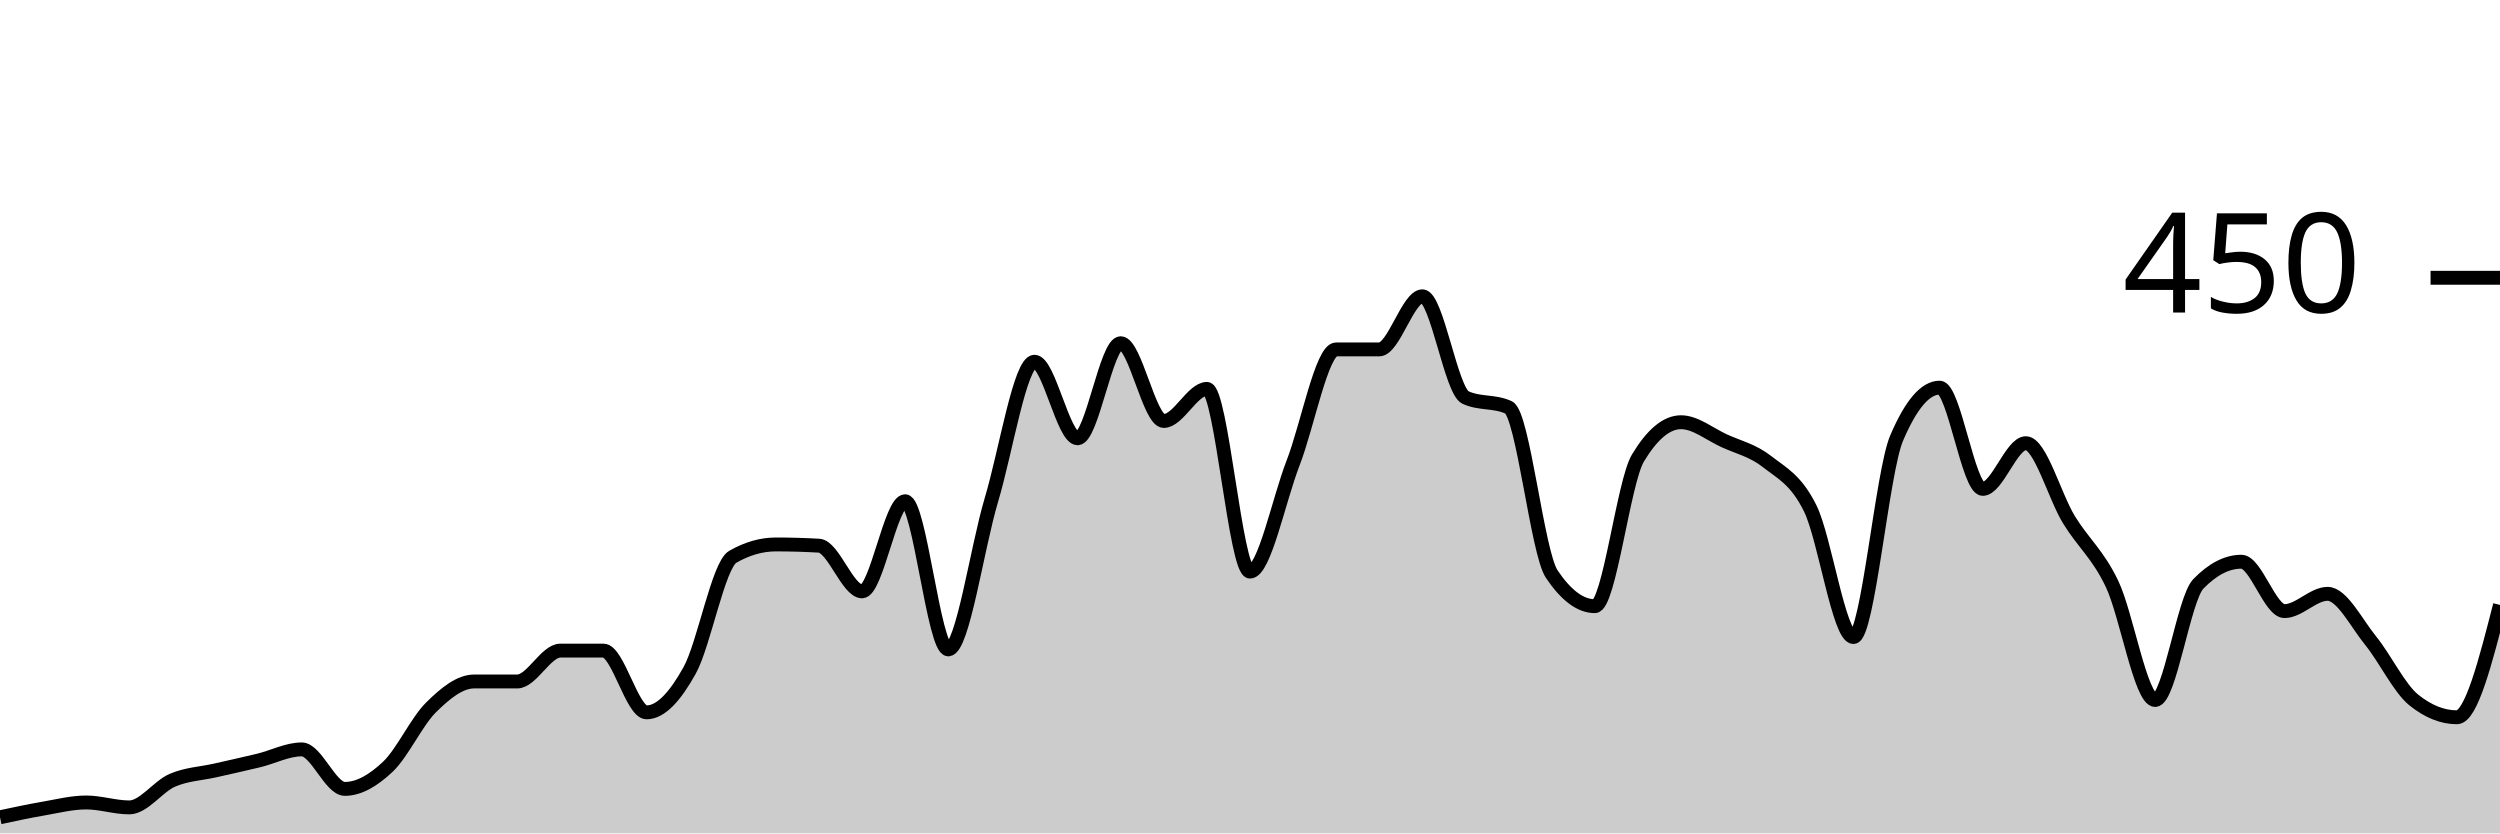
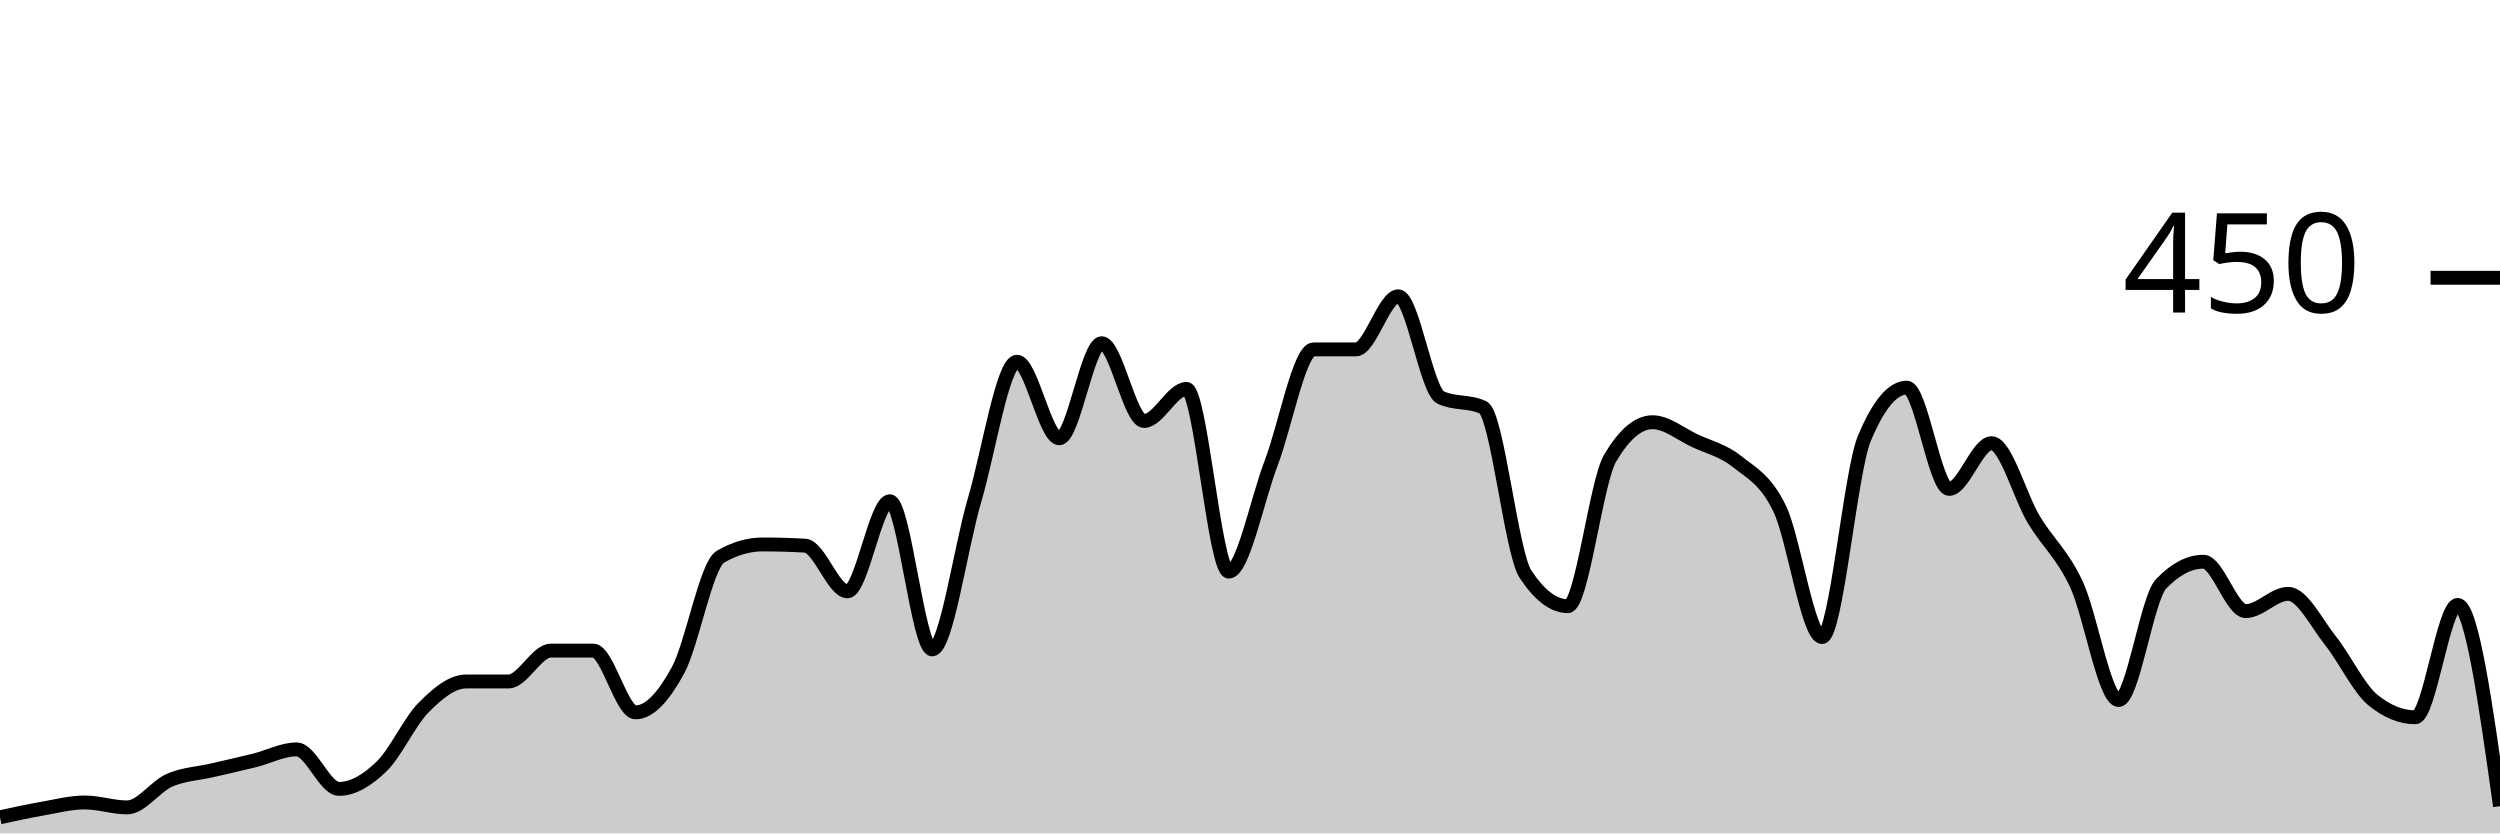
<svg xmlns="http://www.w3.org/2000/svg" viewBox="0 0 180 60">
  <g transform="translate(0,20)">
-     <path class="area" fill="rgba(0, 0, 0, 0.2)" d="M0,38.844C1.034,38.622,2.069,38.4,3.103,38.222C4.138,38.044,5.172,37.778,6.207,37.778C7.241,37.778,8.276,38.133,9.31,38.133C10.345,38.133,11.379,36.622,12.414,36.178C13.448,35.733,14.483,35.704,15.517,35.467C16.552,35.23,17.586,35.007,18.621,34.756C19.655,34.504,20.69,33.956,21.724,33.956C22.759,33.956,23.793,36.8,24.828,36.8C25.862,36.8,26.897,36.178,27.931,35.2C28.966,34.222,30,31.956,31.034,30.933C32.069,29.911,33.103,29.067,34.138,29.067C35.172,29.067,36.207,29.067,37.241,29.067C38.276,29.067,39.31,26.844,40.345,26.844C41.379,26.844,42.414,26.844,43.448,26.844C44.483,26.844,45.517,31.289,46.552,31.289C47.586,31.289,48.621,30.133,49.655,28.267C50.69,26.4,51.724,20.681,52.759,20.089C53.793,19.496,54.828,19.2,55.862,19.2C56.897,19.2,57.931,19.23,58.966,19.289C60,19.348,61.034,22.578,62.069,22.578C63.103,22.578,64.138,16.089,65.172,16.089C66.207,16.089,67.241,26.756,68.276,26.756C69.31,26.756,70.345,19.452,71.379,16C72.414,12.548,73.448,6.044,74.483,6.044C75.517,6.044,76.552,11.556,77.586,11.556C78.621,11.556,79.655,4.711,80.69,4.711C81.724,4.711,82.759,10.311,83.793,10.311C84.828,10.311,85.862,8,86.897,8C87.931,8,88.966,21.156,90,21.156C91.034,21.156,92.069,16,93.103,13.333C94.138,10.667,95.172,5.156,96.207,5.156C97.241,5.156,98.276,5.156,99.31,5.156C100.345,5.156,101.379,1.333,102.414,1.333C103.448,1.333,104.483,8.148,105.517,8.622C106.552,9.096,107.586,8.859,108.621,9.333C109.655,9.807,110.69,19.793,111.724,21.333C112.759,22.874,113.793,23.644,114.828,23.644C115.862,23.644,116.897,14.696,117.931,12.978C118.966,11.259,120,10.4,121.034,10.4C122.069,10.4,123.103,11.259,124.138,11.733C125.172,12.207,126.207,12.43,127.241,13.244C128.276,14.059,129.31,14.519,130.345,16.622C131.379,18.726,132.414,25.867,133.448,25.867C134.483,25.867,135.517,13.985,136.552,11.556C137.586,9.126,138.621,7.911,139.655,7.911C140.69,7.911,141.724,15.2,142.759,15.2C143.793,15.2,144.828,11.911,145.862,11.911C146.897,11.911,147.931,15.733,148.966,17.422C150,19.111,151.034,19.881,152.069,22.044C153.103,24.207,154.138,30.4,155.172,30.4C156.207,30.4,157.241,23.111,158.276,22.044C159.31,20.978,160.345,20.444,161.379,20.444C162.414,20.444,163.448,24,164.483,24C165.517,24,166.552,22.756,167.586,22.756C168.621,22.756,169.655,24.859,170.69,26.133C171.724,27.407,172.759,29.57,173.793,30.4C174.828,31.23,175.862,31.644,176.897,31.644C177.931,31.644,178.966,27.6,180,23.556L180,40C178.966,40,177.931,40,176.897,40C175.862,40,174.828,40,173.793,40C172.759,40,171.724,40,170.69,40C169.655,40,168.621,40,167.586,40C166.552,40,165.517,40,164.483,40C163.448,40,162.414,40,161.379,40C160.345,40,159.31,40,158.276,40C157.241,40,156.207,40,155.172,40C154.138,40,153.103,40,152.069,40C151.034,40,150,40,148.966,40C147.931,40,146.897,40,145.862,40C144.828,40,143.793,40,142.759,40C141.724,40,140.69,40,139.655,40C138.621,40,137.586,40,136.552,40C135.517,40,134.483,40,133.448,40C132.414,40,131.379,40,130.345,40C129.31,40,128.276,40,127.241,40C126.207,40,125.172,40,124.138,40C123.103,40,122.069,40,121.034,40C120,40,118.966,40,117.931,40C116.897,40,115.862,40,114.828,40C113.793,40,112.759,40,111.724,40C110.69,40,109.655,40,108.621,40C107.586,40,106.552,40,105.517,40C104.483,40,103.448,40,102.414,40C101.379,40,100.345,40,99.31,40C98.276,40,97.241,40,96.207,40C95.172,40,94.138,40,93.103,40C92.069,40,91.034,40,90,40C88.966,40,87.931,40,86.897,40C85.862,40,84.828,40,83.793,40C82.759,40,81.724,40,80.69,40C79.655,40,78.621,40,77.586,40C76.552,40,75.517,40,74.483,40C73.448,40,72.414,40,71.379,40C70.345,40,69.31,40,68.276,40C67.241,40,66.207,40,65.172,40C64.138,40,63.103,40,62.069,40C61.034,40,60,40,58.966,40C57.931,40,56.897,40,55.862,40C54.828,40,53.793,40,52.759,40C51.724,40,50.69,40,49.655,40C48.621,40,47.586,40,46.552,40C45.517,40,44.483,40,43.448,40C42.414,40,41.379,40,40.345,40C39.31,40,38.276,40,37.241,40C36.207,40,35.172,40,34.138,40C33.103,40,32.069,40,31.034,40C30,40,28.966,40,27.931,40C26.897,40,25.862,40,24.828,40C23.793,40,22.759,40,21.724,40C20.69,40,19.655,40,18.621,40C17.586,40,16.552,40,15.517,40C14.483,40,13.448,40,12.414,40C11.379,40,10.345,40,9.31,40C8.276,40,7.241,40,6.207,40C5.172,40,4.138,40,3.103,40C2.069,40,1.034,40,0,40Z" />
-     <path class="line" stroke="black" fill="none" d="M0,38.844C1.034,38.622,2.069,38.4,3.103,38.222C4.138,38.044,5.172,37.778,6.207,37.778C7.241,37.778,8.276,38.133,9.31,38.133C10.345,38.133,11.379,36.622,12.414,36.178C13.448,35.733,14.483,35.704,15.517,35.467C16.552,35.23,17.586,35.007,18.621,34.756C19.655,34.504,20.69,33.956,21.724,33.956C22.759,33.956,23.793,36.8,24.828,36.8C25.862,36.8,26.897,36.178,27.931,35.2C28.966,34.222,30,31.956,31.034,30.933C32.069,29.911,33.103,29.067,34.138,29.067C35.172,29.067,36.207,29.067,37.241,29.067C38.276,29.067,39.31,26.844,40.345,26.844C41.379,26.844,42.414,26.844,43.448,26.844C44.483,26.844,45.517,31.289,46.552,31.289C47.586,31.289,48.621,30.133,49.655,28.267C50.69,26.4,51.724,20.681,52.759,20.089C53.793,19.496,54.828,19.2,55.862,19.2C56.897,19.2,57.931,19.23,58.966,19.289C60,19.348,61.034,22.578,62.069,22.578C63.103,22.578,64.138,16.089,65.172,16.089C66.207,16.089,67.241,26.756,68.276,26.756C69.31,26.756,70.345,19.452,71.379,16C72.414,12.548,73.448,6.044,74.483,6.044C75.517,6.044,76.552,11.556,77.586,11.556C78.621,11.556,79.655,4.711,80.69,4.711C81.724,4.711,82.759,10.311,83.793,10.311C84.828,10.311,85.862,8,86.897,8C87.931,8,88.966,21.156,90,21.156C91.034,21.156,92.069,16,93.103,13.333C94.138,10.667,95.172,5.156,96.207,5.156C97.241,5.156,98.276,5.156,99.31,5.156C100.345,5.156,101.379,1.333,102.414,1.333C103.448,1.333,104.483,8.148,105.517,8.622C106.552,9.096,107.586,8.859,108.621,9.333C109.655,9.807,110.69,19.793,111.724,21.333C112.759,22.874,113.793,23.644,114.828,23.644C115.862,23.644,116.897,14.696,117.931,12.978C118.966,11.259,120,10.4,121.034,10.4C122.069,10.4,123.103,11.259,124.138,11.733C125.172,12.207,126.207,12.43,127.241,13.244C128.276,14.059,129.31,14.519,130.345,16.622C131.379,18.726,132.414,25.867,133.448,25.867C134.483,25.867,135.517,13.985,136.552,11.556C137.586,9.126,138.621,7.911,139.655,7.911C140.69,7.911,141.724,15.2,142.759,15.2C143.793,15.2,144.828,11.911,145.862,11.911C146.897,11.911,147.931,15.733,148.966,17.422C150,19.111,151.034,19.881,152.069,22.044C153.103,24.207,154.138,30.4,155.172,30.4C156.207,30.4,157.241,23.111,158.276,22.044C159.31,20.978,160.345,20.444,161.379,20.444C162.414,20.444,163.448,24,164.483,24C165.517,24,166.552,22.756,167.586,22.756C168.621,22.756,169.655,24.859,170.69,26.133C171.724,27.407,172.759,29.57,173.793,30.4C174.828,31.23,175.862,31.644,176.897,31.644C177.931,31.644,178.966,27.6,180,23.556" />
+     <path class="area" fill="rgba(0, 0, 0, 0.2)" d="M0,38.844C1.017,38.622,2.034,38.4,3.051,38.222C4.068,38.044,5.085,37.778,6.102,37.778C7.119,37.778,8.136,38.133,9.153,38.133C10.169,38.133,11.186,36.622,12.203,36.178C13.22,35.733,14.237,35.704,15.254,35.467C16.271,35.23,17.288,35.007,18.305,34.756C19.322,34.504,20.339,33.956,21.356,33.956C22.373,33.956,23.39,36.8,24.407,36.8C25.424,36.8,26.441,36.178,27.458,35.2C28.475,34.222,29.492,31.956,30.508,30.933C31.525,29.911,32.542,29.067,33.559,29.067C34.576,29.067,35.593,29.067,36.61,29.067C37.627,29.067,38.644,26.844,39.661,26.844C40.678,26.844,41.695,26.844,42.712,26.844C43.729,26.844,44.746,31.289,45.763,31.289C46.78,31.289,47.797,30.133,48.814,28.267C49.831,26.4,50.847,20.681,51.864,20.089C52.881,19.496,53.898,19.2,54.915,19.2C55.932,19.2,56.949,19.23,57.966,19.289C58.983,19.348,60,22.578,61.017,22.578C62.034,22.578,63.051,16.089,64.068,16.089C65.085,16.089,66.102,26.756,67.119,26.756C68.136,26.756,69.153,19.452,70.169,16C71.186,12.548,72.203,6.044,73.22,6.044C74.237,6.044,75.254,11.556,76.271,11.556C77.288,11.556,78.305,4.711,79.322,4.711C80.339,4.711,81.356,10.311,82.373,10.311C83.39,10.311,84.407,8,85.424,8C86.441,8,87.458,21.156,88.475,21.156C89.492,21.156,90.508,16,91.525,13.333C92.542,10.667,93.559,5.156,94.576,5.156C95.593,5.156,96.61,5.156,97.627,5.156C98.644,5.156,99.661,1.333,100.678,1.333C101.695,1.333,102.712,8.148,103.729,8.622C104.746,9.096,105.763,8.859,106.78,9.333C107.797,9.807,108.814,19.793,109.831,21.333C110.847,22.874,111.864,23.644,112.881,23.644C113.898,23.644,114.915,14.696,115.932,12.978C116.949,11.259,117.966,10.4,118.983,10.4C120,10.4,121.017,11.259,122.034,11.733C123.051,12.207,124.068,12.43,125.085,13.244C126.102,14.059,127.119,14.519,128.136,16.622C129.153,18.726,130.169,25.867,131.186,25.867C132.203,25.867,133.22,13.985,134.237,11.556C135.254,9.126,136.271,7.911,137.288,7.911C138.305,7.911,139.322,15.2,140.339,15.2C141.356,15.2,142.373,11.911,143.39,11.911C144.407,11.911,145.424,15.733,146.441,17.422C147.458,19.111,148.475,19.881,149.492,22.044C150.508,24.207,151.525,30.4,152.542,30.4C153.559,30.4,154.576,23.111,155.593,22.044C156.61,20.978,157.627,20.444,158.644,20.444C159.661,20.444,160.678,24,161.695,24C162.712,24,163.729,22.756,164.746,22.756C165.763,22.756,166.78,24.859,167.797,26.133C168.814,27.407,169.831,29.57,170.847,30.4C171.864,31.23,172.881,31.644,173.898,31.644C174.915,31.644,175.932,23.556,176.949,23.556C177.966,23.556,178.983,30.8,180,38.044L180,40C178.983,40,177.966,40,176.949,40C175.932,40,174.915,40,173.898,40C172.881,40,171.864,40,170.847,40C169.831,40,168.814,40,167.797,40C166.78,40,165.763,40,164.746,40C163.729,40,162.712,40,161.695,40C160.678,40,159.661,40,158.644,40C157.627,40,156.61,40,155.593,40C154.576,40,153.559,40,152.542,40C151.525,40,150.508,40,149.492,40C148.475,40,147.458,40,146.441,40C145.424,40,144.407,40,143.39,40C142.373,40,141.356,40,140.339,40C139.322,40,138.305,40,137.288,40C136.271,40,135.254,40,134.237,40C133.22,40,132.203,40,131.186,40C130.169,40,129.153,40,128.136,40C127.119,40,126.102,40,125.085,40C124.068,40,123.051,40,122.034,40C121.017,40,120,40,118.983,40C117.966,40,116.949,40,115.932,40C114.915,40,113.898,40,112.881,40C111.864,40,110.847,40,109.831,40C108.814,40,107.797,40,106.78,40C105.763,40,104.746,40,103.729,40C102.712,40,101.695,40,100.678,40C99.661,40,98.644,40,97.627,40C96.61,40,95.593,40,94.576,40C93.559,40,92.542,40,91.525,40C90.508,40,89.492,40,88.475,40C87.458,40,86.441,40,85.424,40C84.407,40,83.39,40,82.373,40C81.356,40,80.339,40,79.322,40C78.305,40,77.288,40,76.271,40C75.254,40,74.237,40,73.22,40C72.203,40,71.186,40,70.169,40C69.153,40,68.136,40,67.119,40C66.102,40,65.085,40,64.068,40C63.051,40,62.034,40,61.017,40C60,40,58.983,40,57.966,40C56.949,40,55.932,40,54.915,40C53.898,40,52.881,40,51.864,40C50.847,40,49.831,40,48.814,40C47.797,40,46.78,40,45.763,40C44.746,40,43.729,40,42.712,40C41.695,40,40.678,40,39.661,40C38.644,40,37.627,40,36.61,40C35.593,40,34.576,40,33.559,40C32.542,40,31.525,40,30.508,40C29.492,40,28.475,40,27.458,40C26.441,40,25.424,40,24.407,40C23.39,40,22.373,40,21.356,40C20.339,40,19.322,40,18.305,40C17.288,40,16.271,40,15.254,40C14.237,40,13.22,40,12.203,40C11.186,40,10.169,40,9.153,40C8.136,40,7.119,40,6.102,40C5.085,40,4.068,40,3.051,40C2.034,40,1.017,40,0,40Z" />
+     <path class="line" stroke="black" fill="none" d="M0,38.844C1.017,38.622,2.034,38.4,3.051,38.222C4.068,38.044,5.085,37.778,6.102,37.778C7.119,37.778,8.136,38.133,9.153,38.133C10.169,38.133,11.186,36.622,12.203,36.178C13.22,35.733,14.237,35.704,15.254,35.467C16.271,35.23,17.288,35.007,18.305,34.756C19.322,34.504,20.339,33.956,21.356,33.956C22.373,33.956,23.39,36.8,24.407,36.8C25.424,36.8,26.441,36.178,27.458,35.2C28.475,34.222,29.492,31.956,30.508,30.933C31.525,29.911,32.542,29.067,33.559,29.067C34.576,29.067,35.593,29.067,36.61,29.067C37.627,29.067,38.644,26.844,39.661,26.844C40.678,26.844,41.695,26.844,42.712,26.844C43.729,26.844,44.746,31.289,45.763,31.289C46.78,31.289,47.797,30.133,48.814,28.267C49.831,26.4,50.847,20.681,51.864,20.089C52.881,19.496,53.898,19.2,54.915,19.2C55.932,19.2,56.949,19.23,57.966,19.289C58.983,19.348,60,22.578,61.017,22.578C62.034,22.578,63.051,16.089,64.068,16.089C65.085,16.089,66.102,26.756,67.119,26.756C68.136,26.756,69.153,19.452,70.169,16C71.186,12.548,72.203,6.044,73.22,6.044C74.237,6.044,75.254,11.556,76.271,11.556C77.288,11.556,78.305,4.711,79.322,4.711C80.339,4.711,81.356,10.311,82.373,10.311C83.39,10.311,84.407,8,85.424,8C86.441,8,87.458,21.156,88.475,21.156C89.492,21.156,90.508,16,91.525,13.333C92.542,10.667,93.559,5.156,94.576,5.156C95.593,5.156,96.61,5.156,97.627,5.156C98.644,5.156,99.661,1.333,100.678,1.333C101.695,1.333,102.712,8.148,103.729,8.622C104.746,9.096,105.763,8.859,106.78,9.333C107.797,9.807,108.814,19.793,109.831,21.333C110.847,22.874,111.864,23.644,112.881,23.644C113.898,23.644,114.915,14.696,115.932,12.978C116.949,11.259,117.966,10.4,118.983,10.4C120,10.4,121.017,11.259,122.034,11.733C123.051,12.207,124.068,12.43,125.085,13.244C126.102,14.059,127.119,14.519,128.136,16.622C129.153,18.726,130.169,25.867,131.186,25.867C132.203,25.867,133.22,13.985,134.237,11.556C135.254,9.126,136.271,7.911,137.288,7.911C138.305,7.911,139.322,15.2,140.339,15.2C141.356,15.2,142.373,11.911,143.39,11.911C144.407,11.911,145.424,15.733,146.441,17.422C147.458,19.111,148.475,19.881,149.492,22.044C150.508,24.207,151.525,30.4,152.542,30.4C153.559,30.4,154.576,23.111,155.593,22.044C156.61,20.978,157.627,20.444,158.644,20.444C159.661,20.444,160.678,24,161.695,24C162.712,24,163.729,22.756,164.746,22.756C165.763,22.756,166.78,24.859,167.797,26.133C168.814,27.407,169.831,29.57,170.847,30.4C171.864,31.23,172.881,31.644,173.898,31.644C174.915,31.644,175.932,23.556,176.949,23.556C177.966,23.556,178.983,30.8,180,38.044" />
    <path class="axis-ceiling" stroke-width="1" stroke="black" fill="none" d="M175,0L180,0" />
    <text class="axis-ceiling-label" font-family="sans-serif" text-anchor="end" font-size="10px" x="170" y="2.5">450</text>
  </g>
</svg>
